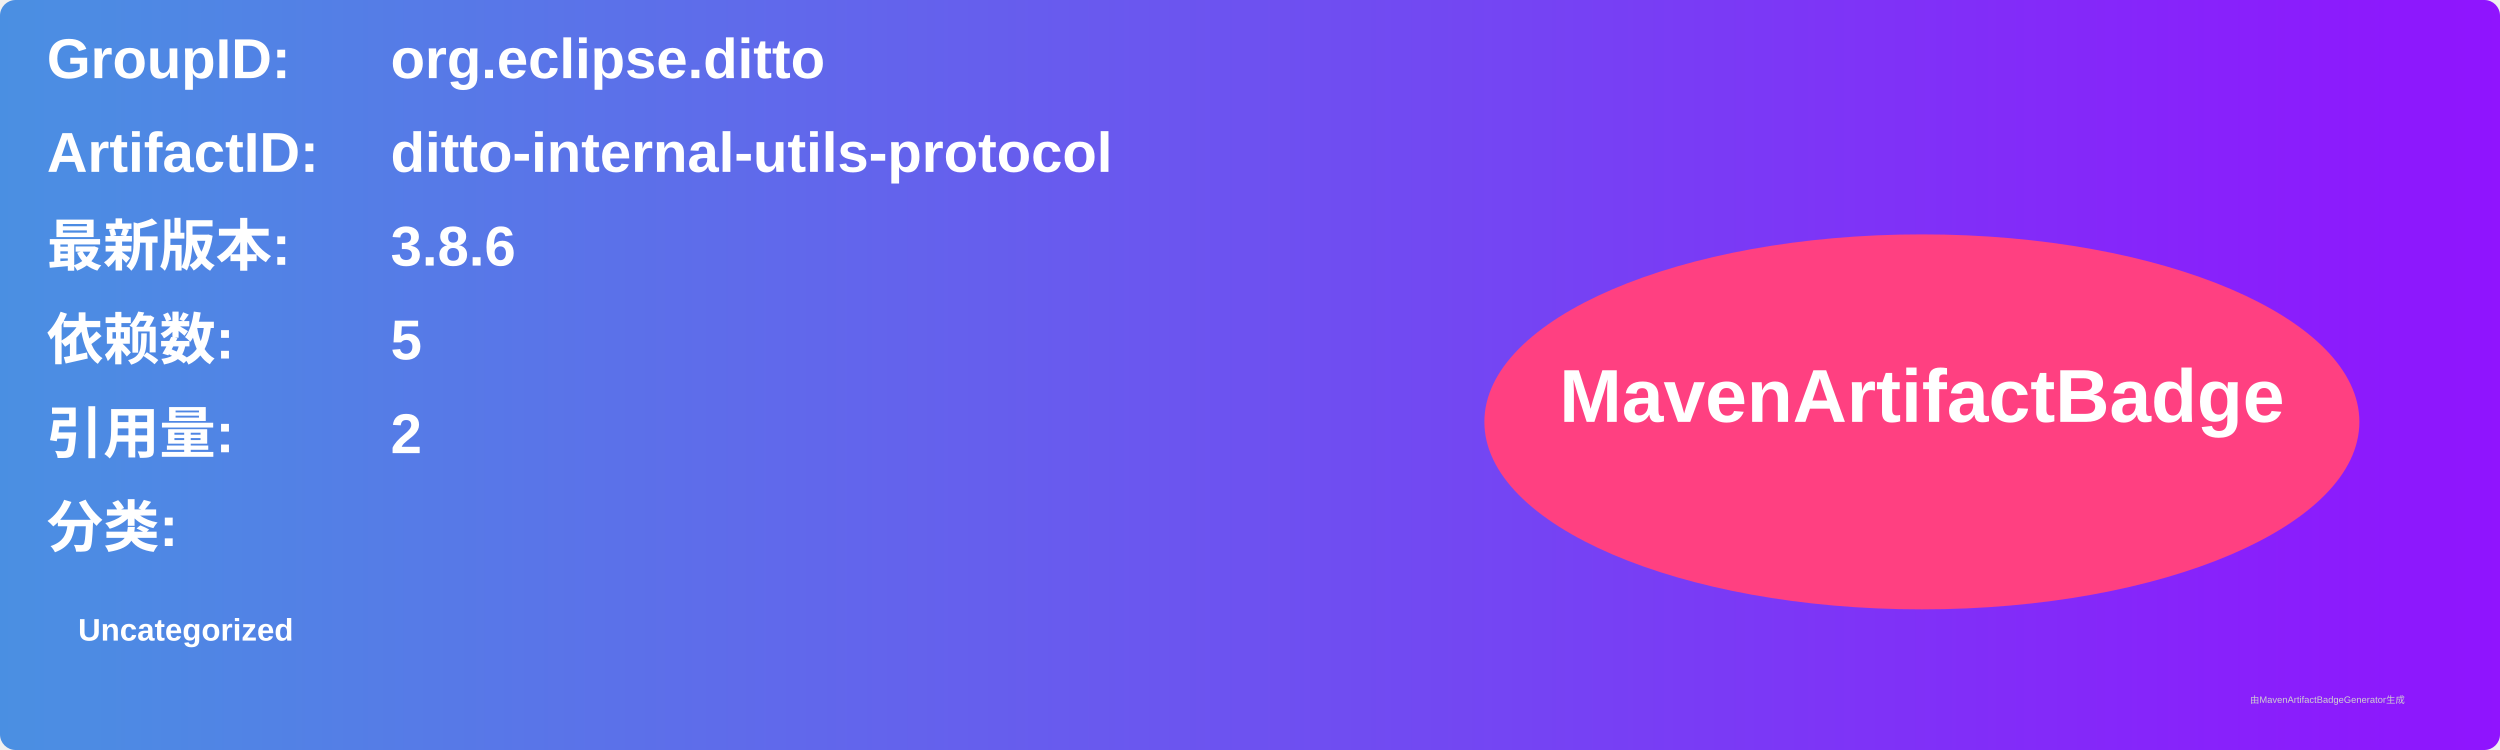
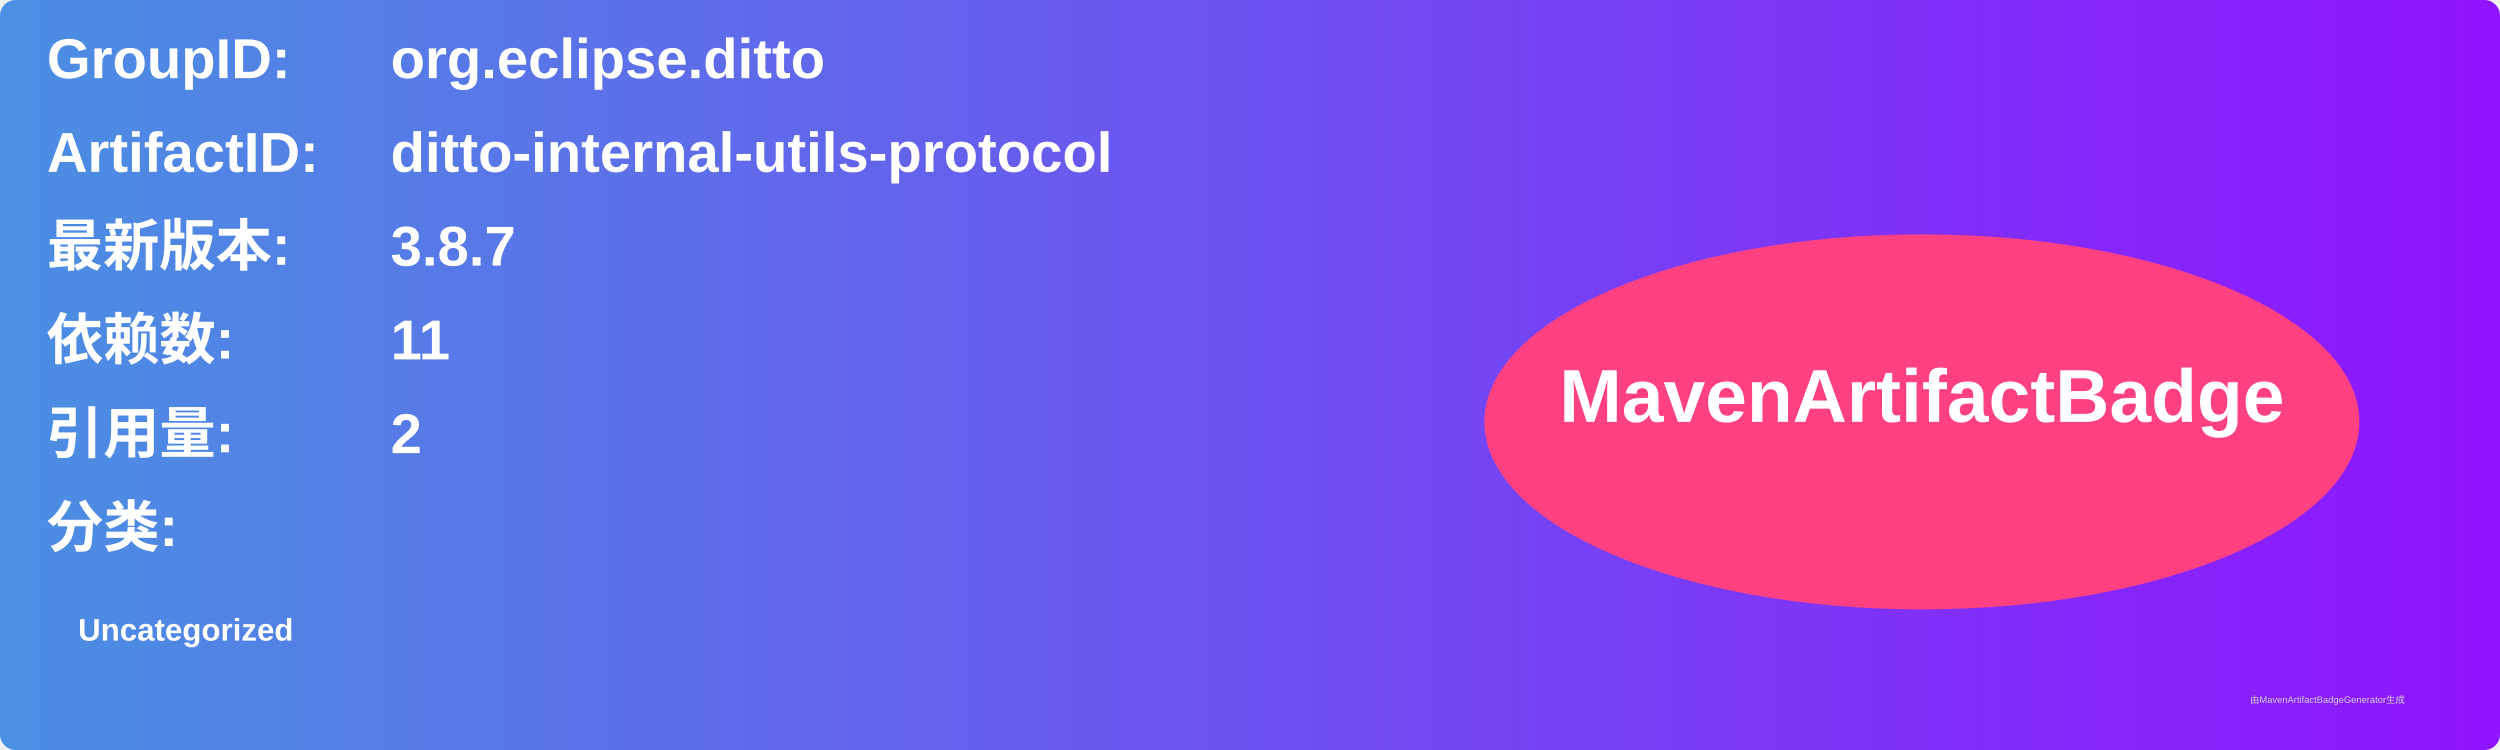
<svg xmlns="http://www.w3.org/2000/svg" width="800" height="240" viewBox="0 0 800 240">
  <linearGradient id="grad" x1="0%" y1="0%" x2="100%" y2="0%">
    <stop offset="0%" stop-color="#4a90e2" />
    <stop offset="100%" stop-color="#9013fe" />
  </linearGradient>
  <rect width="100%" height="100%" rx="5" ry="5" fill="url(#grad)" />
  <g transform="translate(15, 15)">
    <text x="0" y="10" font-family="Arial" font-size="18" fill="white" font-weight="bold" width="260">GroupID:</text>
    <text x="110" y="10" font-family="Arial" font-size="18" fill="white" font-weight="bold" width="460">org.eclipse.ditto</text>
    <text x="0" y="40" font-family="Arial" font-size="18" fill="white" font-weight="bold" width="260">ArtifactID:</text>
    <text x="110" y="40" font-family="Arial" font-size="18" fill="white" font-weight="bold" width="460">ditto-internal-utils-protocol</text>
    <text x="0" y="70" font-family="Arial" font-size="18" fill="white" font-weight="bold">最新版本:</text>
    <text x="110" y="70" font-family="Arial" font-size="18" fill="white" font-weight="bold">
-       <tspan font-weight="bold">3.8.6</tspan>
+       <tspan font-weight="bold">3.8.7</tspan>
    </text>
    <text x="0" y="100" font-family="Arial" font-size="18" fill="white" font-weight="bold">依赖数: </text>
    <text x="110" y="100" font-family="Arial" font-size="18" fill="white">
-       <tspan font-weight="bold">5</tspan>
+       <tspan font-weight="bold">11</tspan>
    </text>
    <text x="0" y="130" font-family="Arial" font-size="18" fill="white" font-weight="bold">引用量: </text>
    <text x="110" y="130" font-family="Arial" font-size="18" fill="white">
      <tspan font-weight="bold">2</tspan>
    </text>
    <text x="0" y="160" font-family="Arial" font-size="18" fill="white" font-weight="bold">分类:</text>
    <text x="10" y="190" font-family="Arial" font-size="10" fill="white">
      <tspan font-weight="bold">Uncategorized</tspan>
    </text>
    <ellipse cx="600" cy="120" rx="140" ry="60" fill="#ff4081" />
    <text x="600" y="120" text-anchor="middle" font-family="Arial" font-size="24" fill="white" font-weight="bold">MavenArtifactBadge</text>
  </g>
  <text x="720" y="225" font-family="Arial" font-size="3" fill="#d0d0d0">由MavenArtifactBadgeGenerator生成</text>
</svg>
